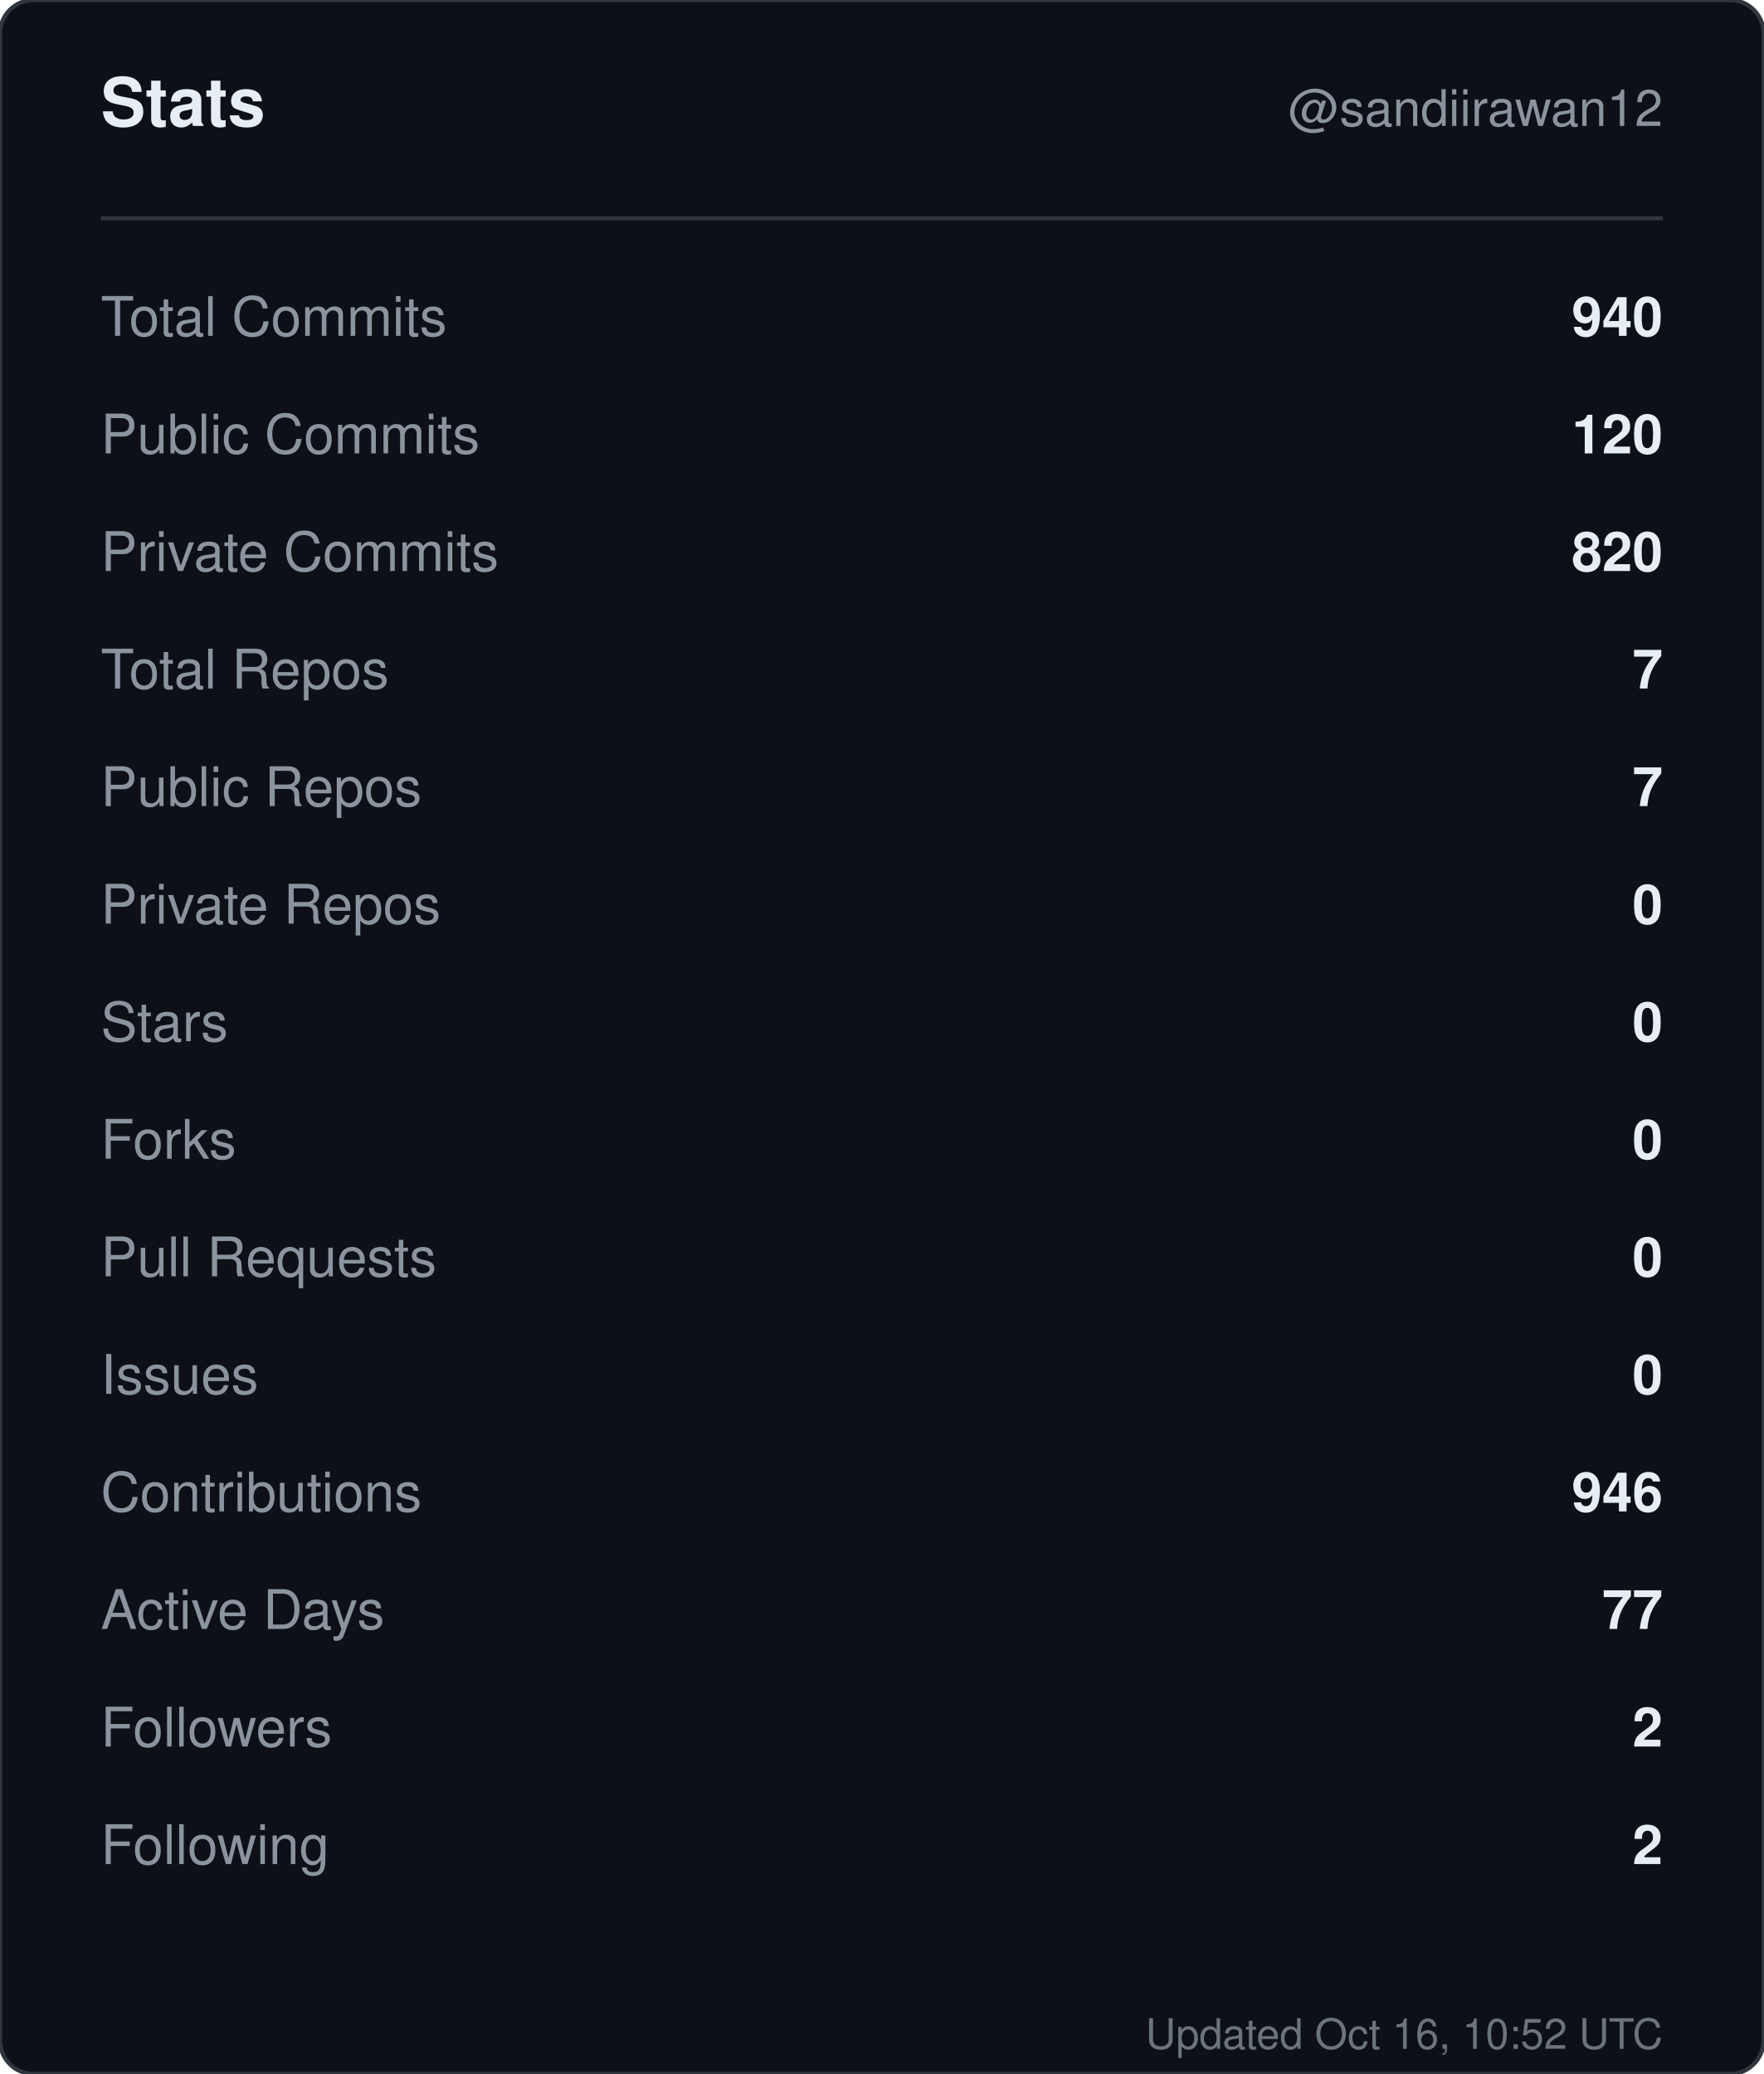
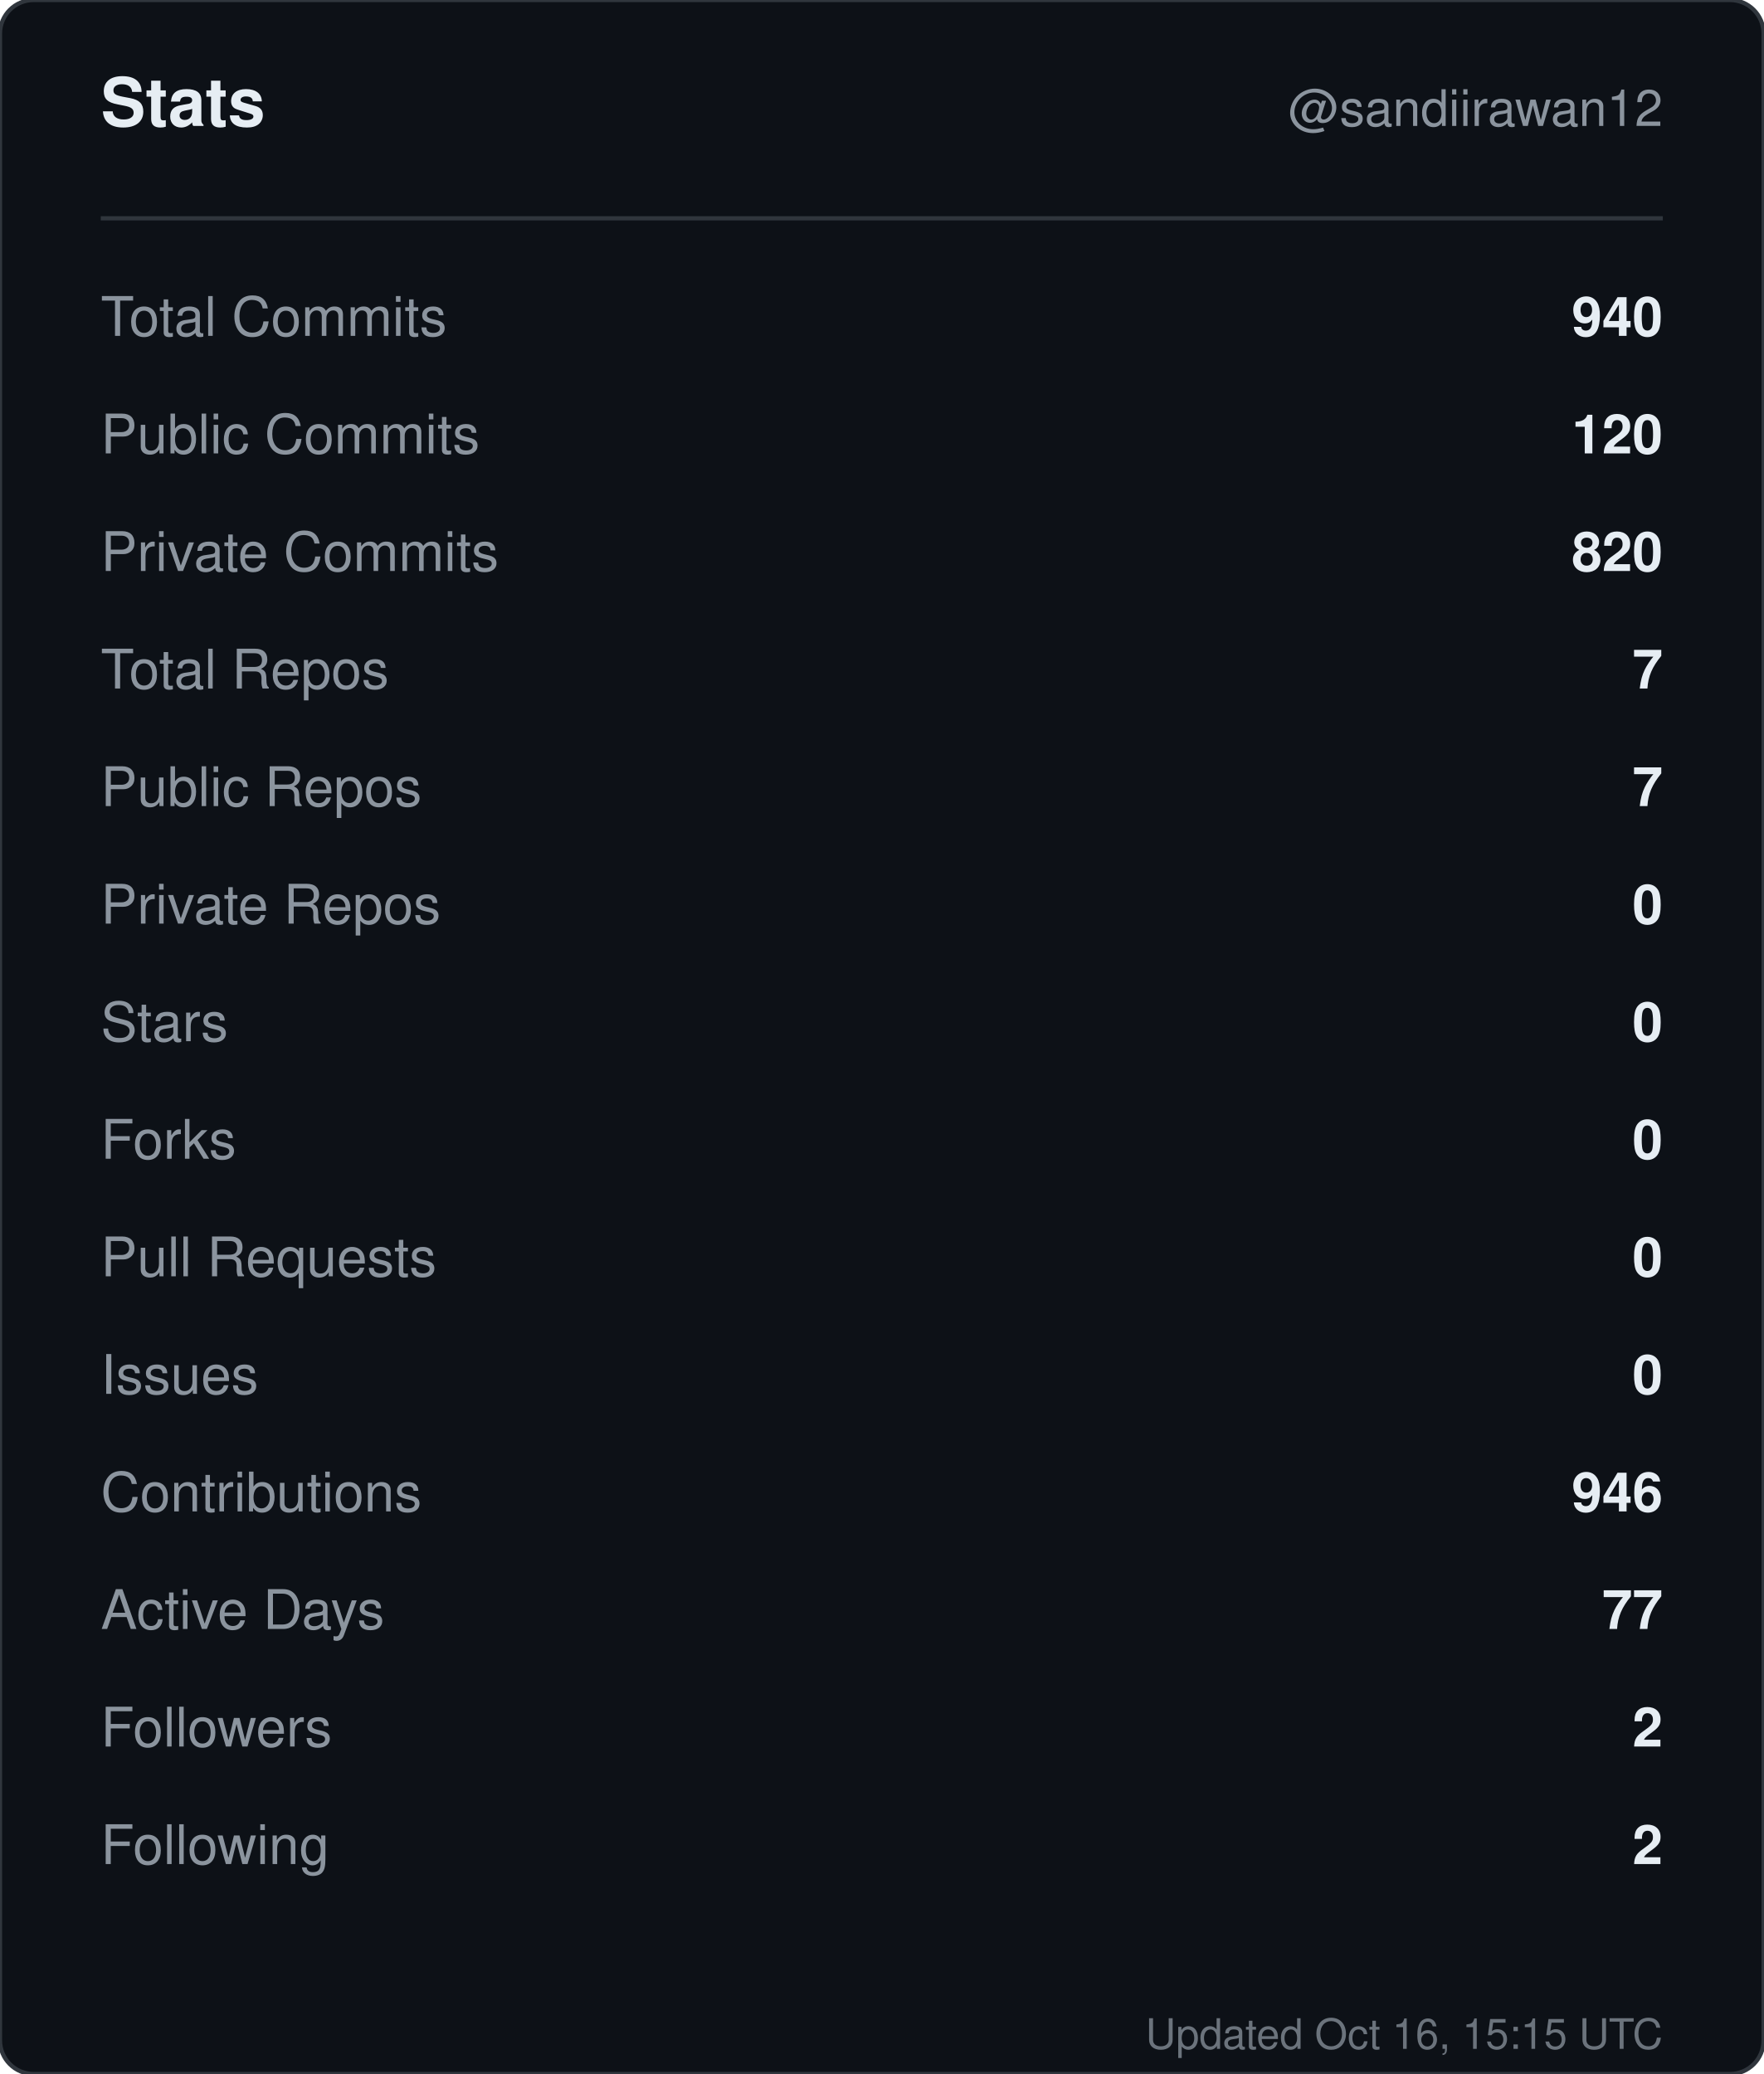
<svg xmlns="http://www.w3.org/2000/svg" width="420" height="494" viewBox="0 0 420 494" role="img" aria-label="Stats for sandiirawan12">
  <rect width="420" height="494" rx="8" fill="#0d1117" stroke="#30363d" />
  <g font-family="-apple-system, BlinkMacSystemFont, Segoe UI, Helvetica, Arial, sans-serif">
    <text x="24" y="30" fill="#e6edf3" font-size="16" font-weight="700">Stats</text>
    <text x="396" y="30" fill="#8b949e" font-size="12" text-anchor="end">@sandiirawan12</text>
    <line x1="24" y1="52" x2="396" y2="52" stroke="#30363d" />
    <text x="24" y="80" fill="#8b949e" font-size="13">Total Commits</text>
    <text x="396" y="80" fill="#e6edf3" font-size="13" font-weight="600" text-anchor="end">940</text>
    <text x="24" y="108" fill="#8b949e" font-size="13">Public Commits</text>
    <text x="396" y="108" fill="#e6edf3" font-size="13" font-weight="600" text-anchor="end">120</text>
    <text x="24" y="136" fill="#8b949e" font-size="13">Private Commits</text>
    <text x="396" y="136" fill="#e6edf3" font-size="13" font-weight="600" text-anchor="end">820</text>
    <text x="24" y="164" fill="#8b949e" font-size="13">Total Repos</text>
    <text x="396" y="164" fill="#e6edf3" font-size="13" font-weight="600" text-anchor="end">7</text>
    <text x="24" y="192" fill="#8b949e" font-size="13">Public Repos</text>
    <text x="396" y="192" fill="#e6edf3" font-size="13" font-weight="600" text-anchor="end">7</text>
    <text x="24" y="220" fill="#8b949e" font-size="13">Private Repos</text>
    <text x="396" y="220" fill="#e6edf3" font-size="13" font-weight="600" text-anchor="end">0</text>
    <text x="24" y="248" fill="#8b949e" font-size="13">Stars</text>
    <text x="396" y="248" fill="#e6edf3" font-size="13" font-weight="600" text-anchor="end">0</text>
    <text x="24" y="276" fill="#8b949e" font-size="13">Forks</text>
    <text x="396" y="276" fill="#e6edf3" font-size="13" font-weight="600" text-anchor="end">0</text>
    <text x="24" y="304" fill="#8b949e" font-size="13">Pull Requests</text>
    <text x="396" y="304" fill="#e6edf3" font-size="13" font-weight="600" text-anchor="end">0</text>
    <text x="24" y="332" fill="#8b949e" font-size="13">Issues</text>
    <text x="396" y="332" fill="#e6edf3" font-size="13" font-weight="600" text-anchor="end">0</text>
    <text x="24" y="360" fill="#8b949e" font-size="13">Contributions</text>
    <text x="396" y="360" fill="#e6edf3" font-size="13" font-weight="600" text-anchor="end">946</text>
    <text x="24" y="388" fill="#8b949e" font-size="13">Active Days</text>
    <text x="396" y="388" fill="#e6edf3" font-size="13" font-weight="600" text-anchor="end">77</text>
    <text x="24" y="416" fill="#8b949e" font-size="13">Followers</text>
    <text x="396" y="416" fill="#e6edf3" font-size="13" font-weight="600" text-anchor="end">2</text>
    <text x="24" y="444" fill="#8b949e" font-size="13">Following</text>
    <text x="396" y="444" fill="#e6edf3" font-size="13" font-weight="600" text-anchor="end">2</text>
-     <text x="396" y="488" fill="#8b949e" font-size="10" text-anchor="end" opacity="0.75">Updated Oct 16, 10:52 UTC</text>
+     <text x="396" y="488" fill="#8b949e" font-size="10" text-anchor="end" opacity="0.75">Updated Oct 16, 15:15 UTC</text>
  </g>
</svg>
